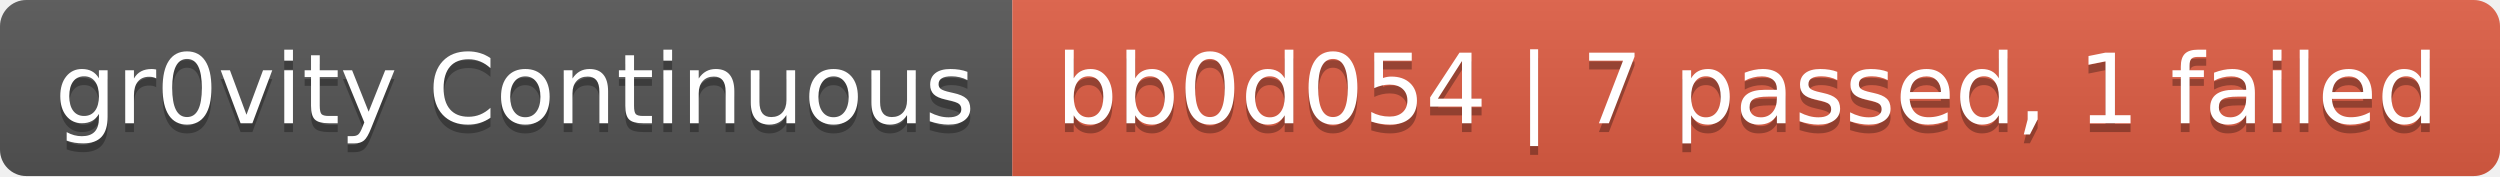
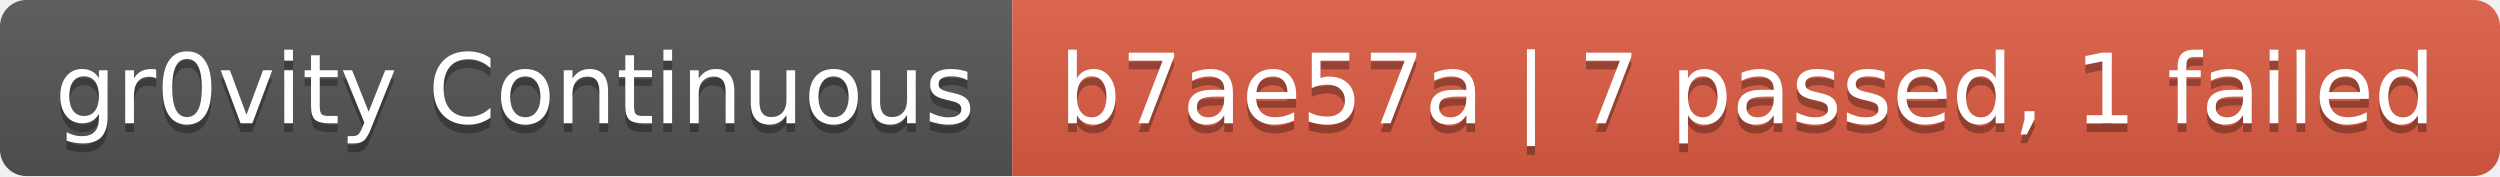
- <svg xmlns="http://www.w3.org/2000/svg" width="284" height="20" role="img" aria-label="gr0vity Continuous: bb0d054 | 7 passed, 1 failed">
+ <svg xmlns="http://www.w3.org/2000/svg" width="284" height="20" role="img" aria-label="gr0vity Continuous: b7ae57a | 7 passed, 1 failed">
  <linearGradient id="s" x2="0" y2="100%">
    <stop offset="0" stop-color="#bbb" stop-opacity=".1" />
    <stop offset="1" stop-opacity=".1" />
  </linearGradient>
  <clipPath id="r">
    <rect width="284" height="20" rx="3" fill="#fff" />
  </clipPath>
  <g clip-path="url(#r)">
    <rect width="115" height="20" fill="#555" />
    <rect x="115" width="169" height="20" fill="#e05d44" />
    <rect width="284" height="20" fill="url(#s)" />
  </g>
  <g fill="#fff" text-anchor="middle" font-family="Verdana,Geneva,DejaVu Sans,sans-serif" text-rendering="geometricPrecision" font-size="110">
    <text aria-hidden="true" x="585" y="150" fill="#010101" fill-opacity=".3" transform="scale(.1)" textLength="1050">gr0vity Continuous</text>
    <text x="585" y="140" transform="scale(.1)" fill="#fff" textLength="1050">gr0vity Continuous</text>
-     <text aria-hidden="true" x="1985" y="150" fill="#010101" fill-opacity=".3" transform="scale(.1)" textLength="1590">bb0d054 | 7 passed, 1 failed</text>
-     <text x="1985" y="140" transform="scale(.1)" fill="#fff" textLength="1590">bb0d054 | 7 passed, 1 failed</text>
+     <text aria-hidden="true" x="1985" y="150" fill="#010101" fill-opacity=".3" transform="scale(.1)" textLength="1590">b7ae57a | 7 passed, 1 failed</text>
+     <text x="1985" y="140" transform="scale(.1)" fill="#fff" textLength="1590">b7ae57a | 7 passed, 1 failed</text>
  </g>
</svg>
